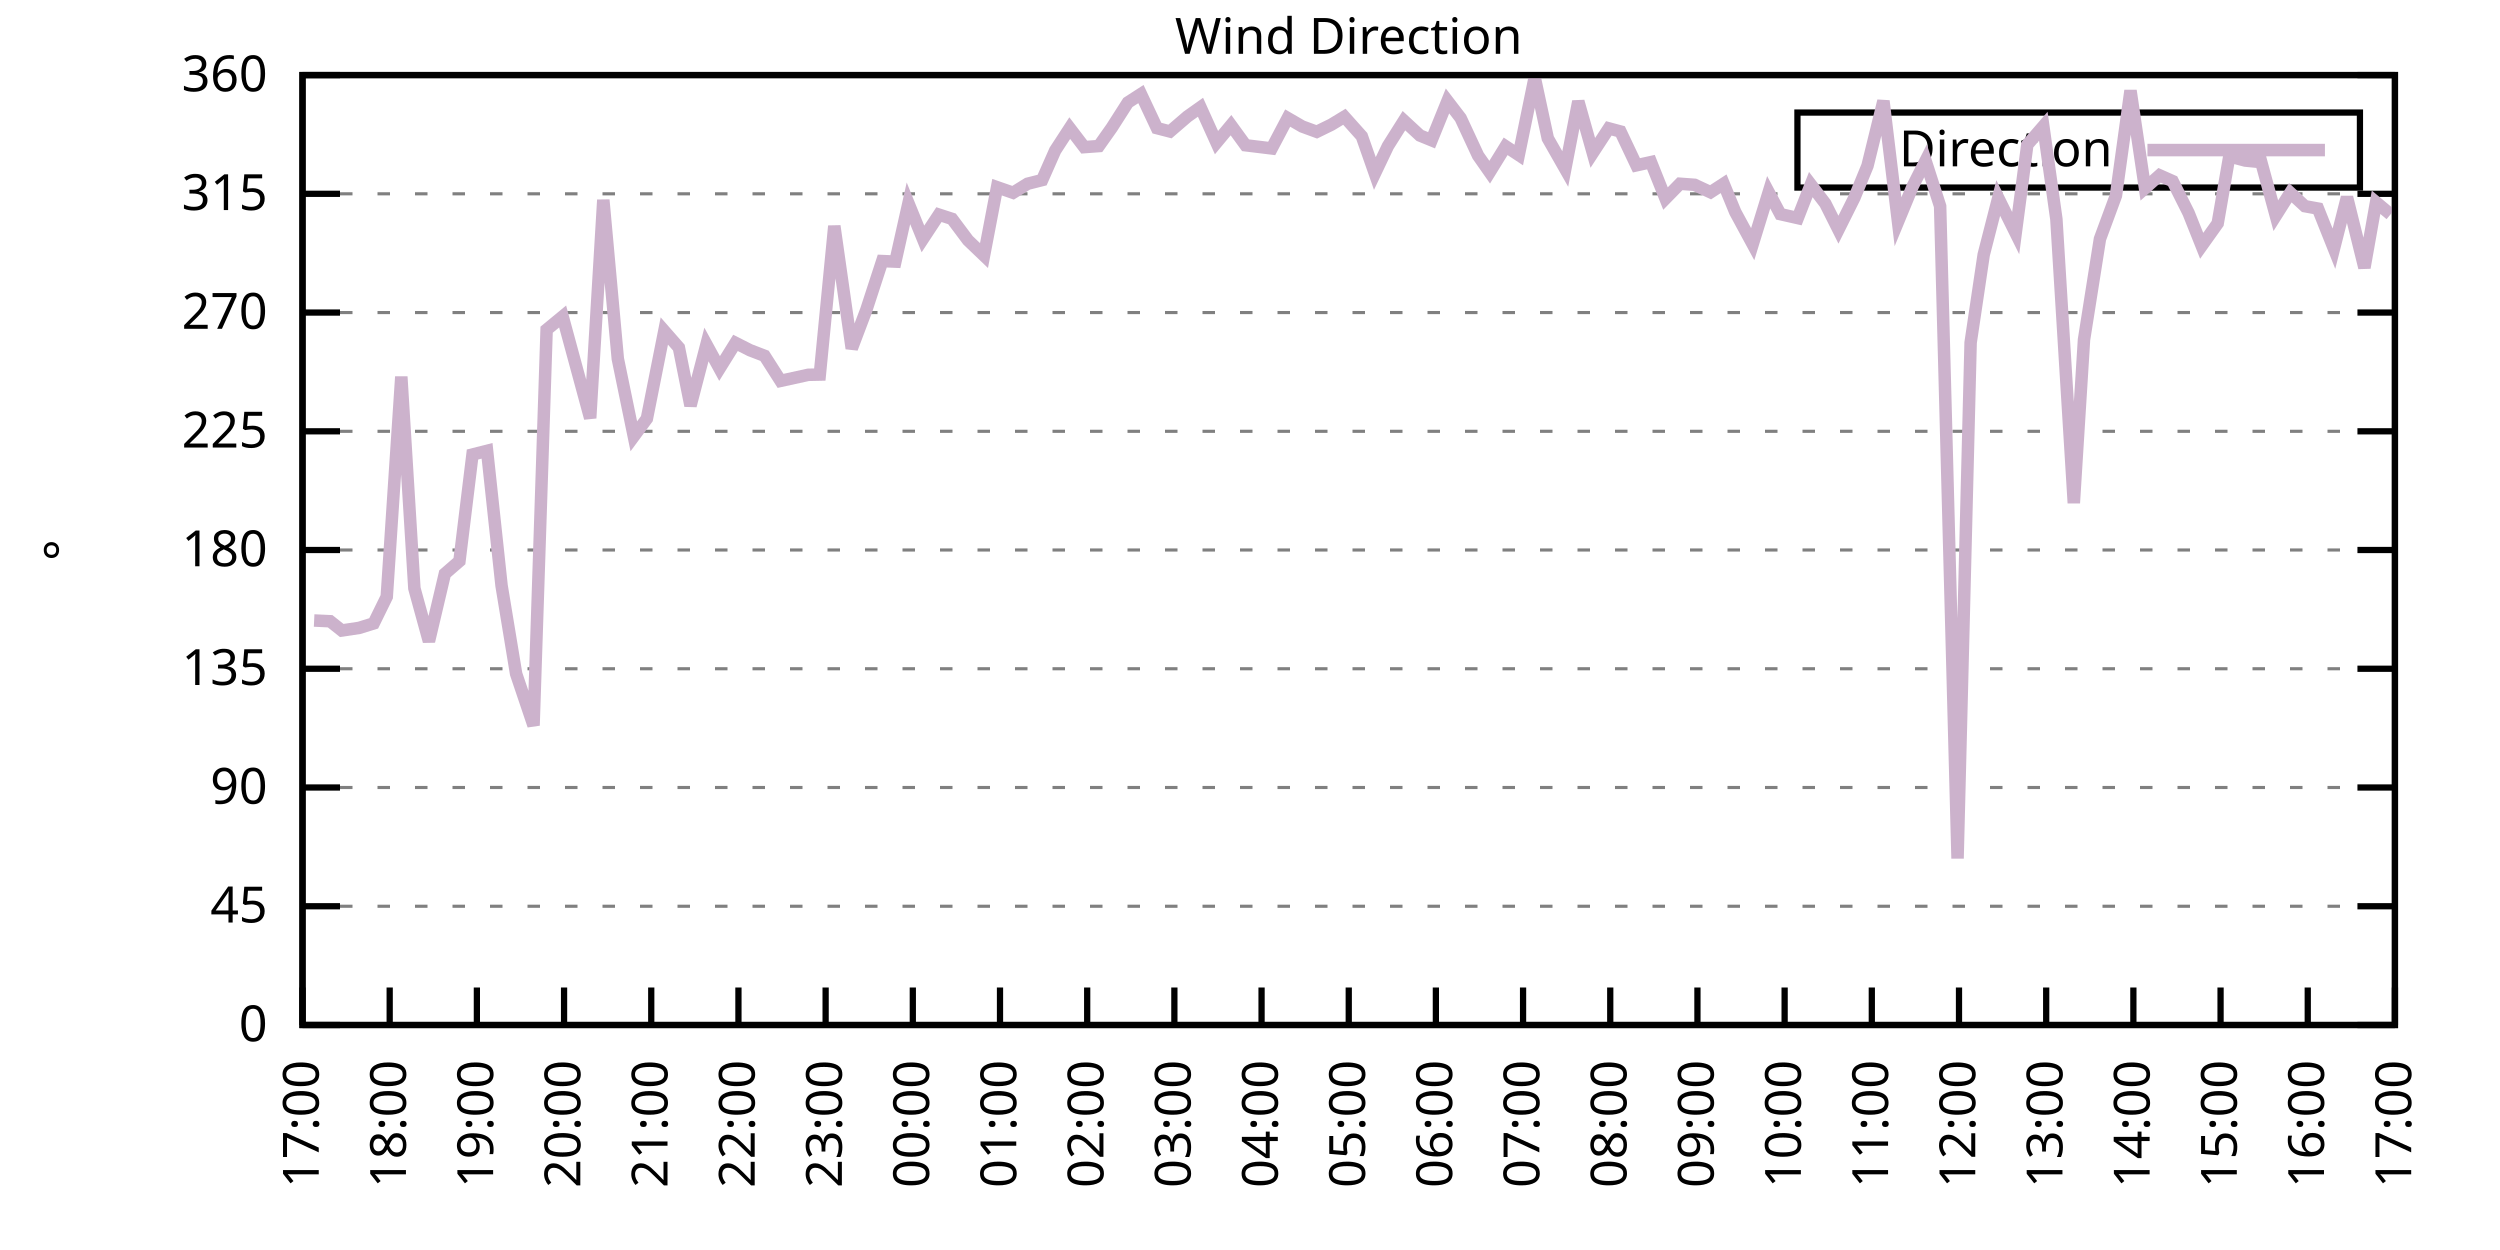
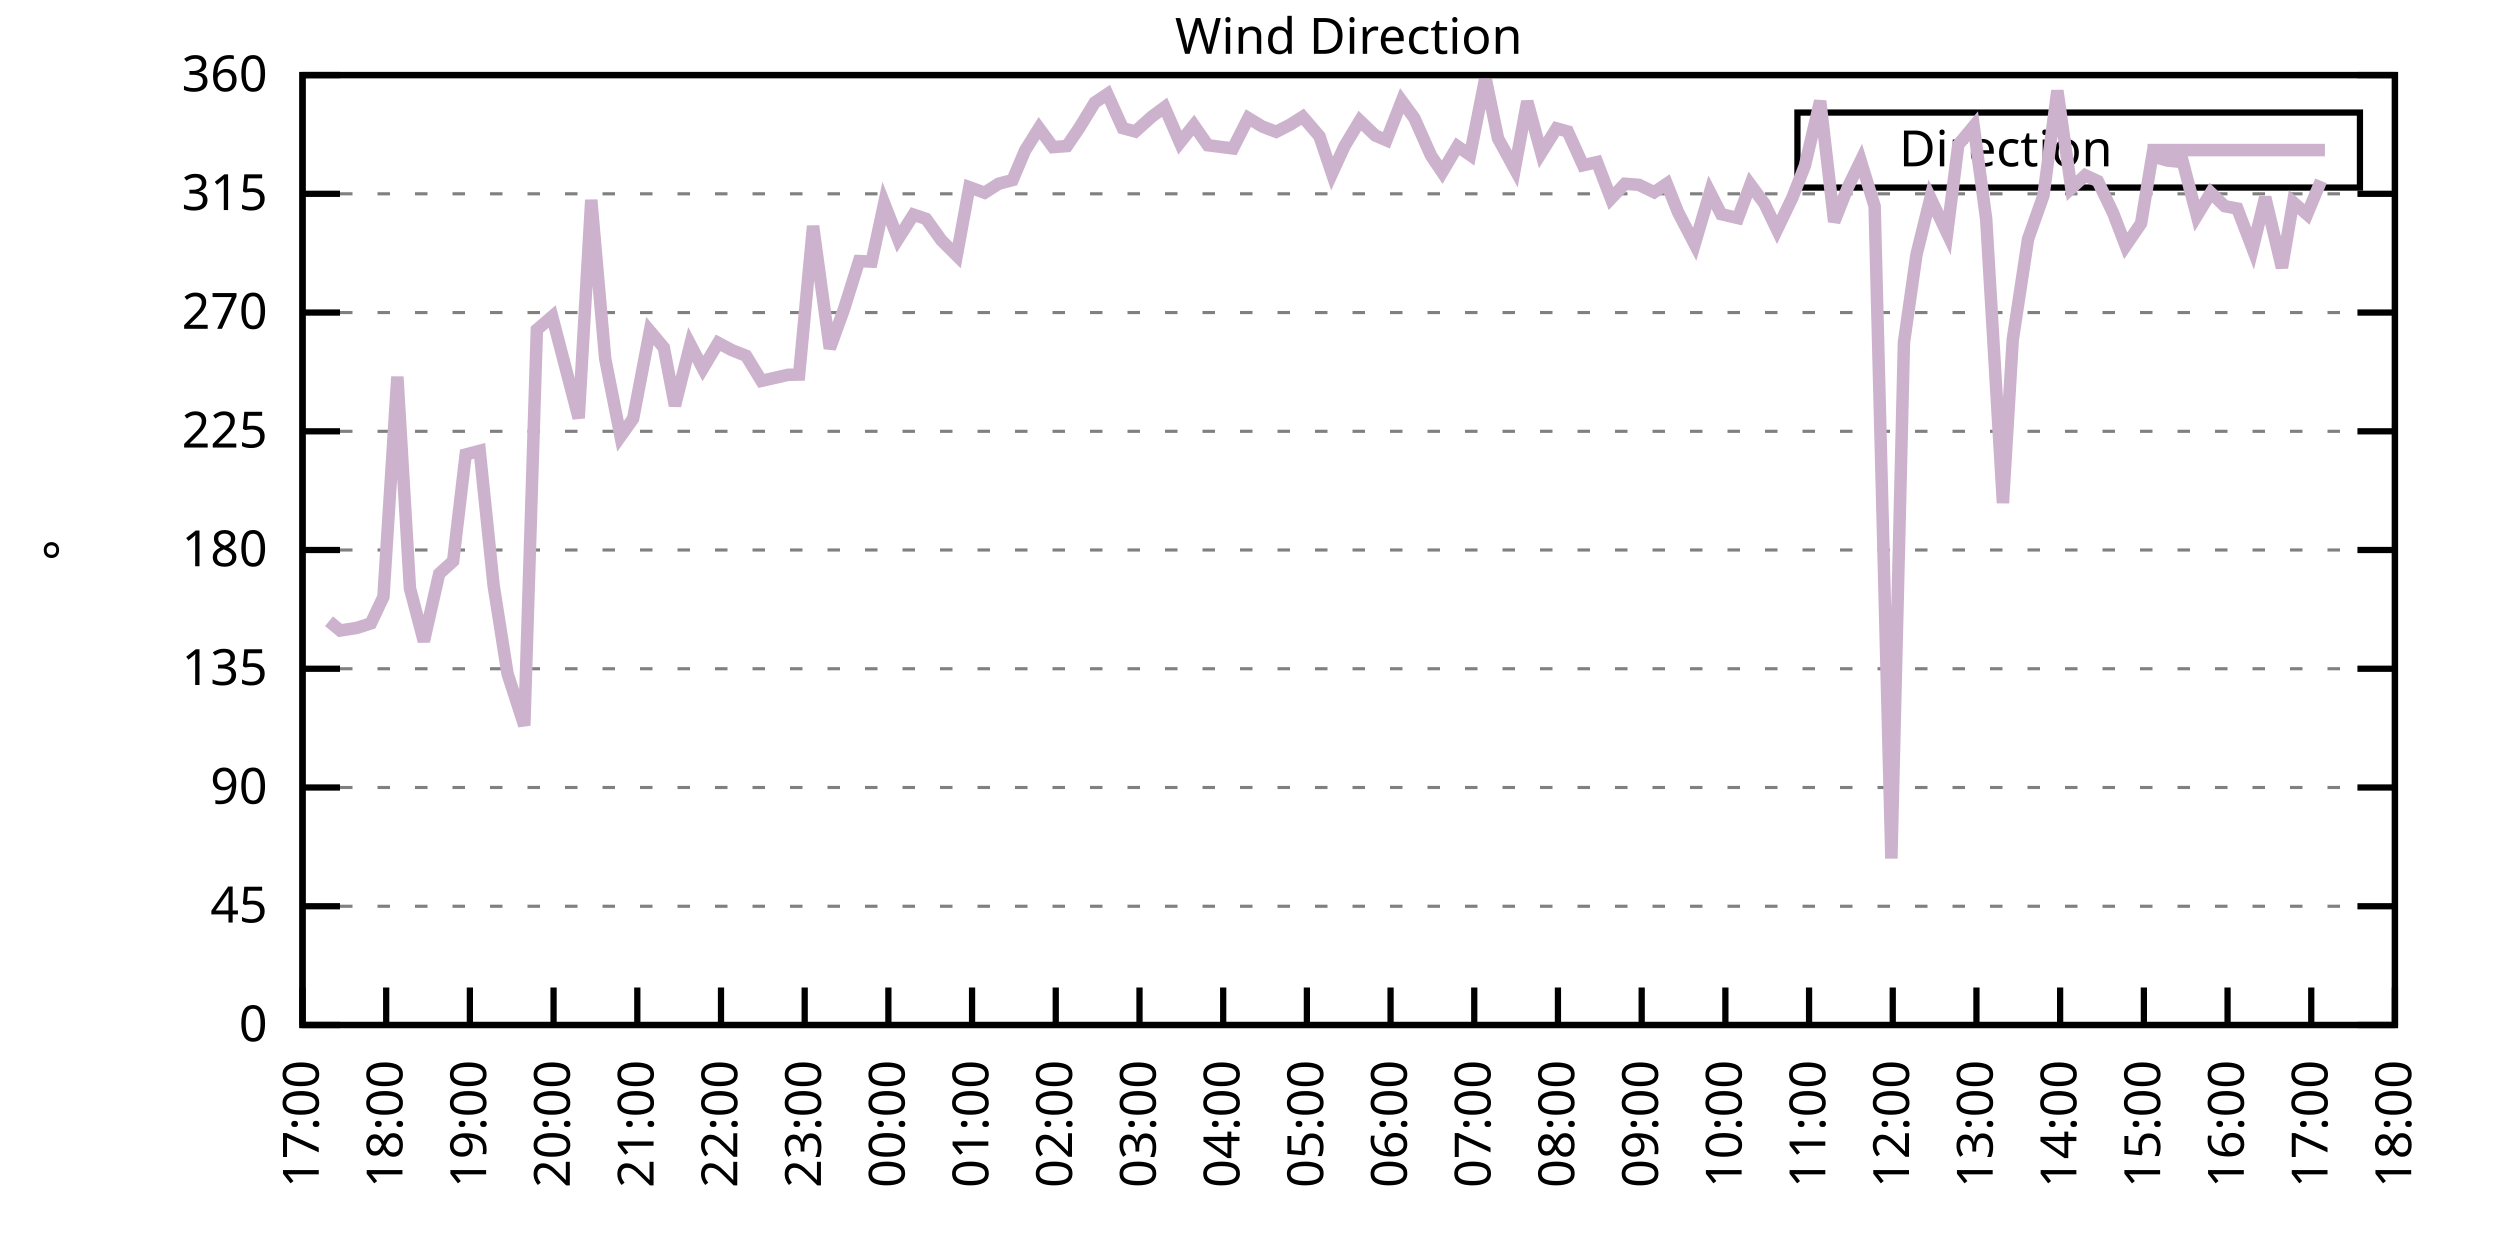
<svg xmlns="http://www.w3.org/2000/svg" xmlns:xlink="http://www.w3.org/1999/xlink" width="400" height="200" viewBox="0 0 400 200">
  <g id="gnuplot_canvas">
    <rect x="0" y="0" width="400" height="200" fill="none" />
    <defs>
      <circle id="gpDot" r="0.5" stroke-width="0.5" stroke="currentColor" />
      <path id="gpPt0" stroke-width="0.333" stroke="currentColor" d="M-1,0 h2 M0,-1 v2" />
      <path id="gpPt1" stroke-width="0.333" stroke="currentColor" d="M-1,-1 L1,1 M1,-1 L-1,1" />
      <path id="gpPt2" stroke-width="0.333" stroke="currentColor" d="M-1,0 L1,0 M0,-1 L0,1 M-1,-1 L1,1 M-1,1 L1,-1" />
      <rect id="gpPt3" stroke-width="0.333" stroke="currentColor" x="-1" y="-1" width="2" height="2" />
      <rect id="gpPt4" stroke-width="0.333" stroke="currentColor" fill="currentColor" x="-1" y="-1" width="2" height="2" />
      <circle id="gpPt5" stroke-width="0.333" stroke="currentColor" cx="0" cy="0" r="1" />
      <use xlink:href="#gpPt5" id="gpPt6" fill="currentColor" stroke="none" />
      <path id="gpPt7" stroke-width="0.333" stroke="currentColor" d="M0,-1.33 L-1.33,0.67 L1.33,0.67 z" />
      <use xlink:href="#gpPt7" id="gpPt8" fill="currentColor" stroke="none" />
      <use xlink:href="#gpPt7" id="gpPt9" stroke="currentColor" transform="rotate(180)" />
      <use xlink:href="#gpPt9" id="gpPt10" fill="currentColor" stroke="none" />
      <use xlink:href="#gpPt3" id="gpPt11" stroke="currentColor" transform="rotate(45)" />
      <use xlink:href="#gpPt11" id="gpPt12" fill="currentColor" stroke="none" />
      <path id="gpPt13" stroke-width="0.333" stroke="currentColor" d="M0,1.330 L1.265,0.411 L0.782,-1.067 L-0.782,-1.076 L-1.265,0.411 z" />
      <use xlink:href="#gpPt13" id="gpPt14" fill="currentColor" stroke="none" />
      <filter id="textbox" filterUnits="objectBoundingBox" x="0" y="0" height="1" width="1">
        <feFlood flood-color="white" flood-opacity="1" result="bgnd" />
        <feComposite in="SourceGraphic" in2="bgnd" operator="atop" />
      </filter>
      <filter id="greybox" filterUnits="objectBoundingBox" x="0" y="0" height="1" width="1">
        <feFlood flood-color="lightgrey" flood-opacity="1" result="grey" />
        <feComposite in="SourceGraphic" in2="grey" operator="atop" />
      </filter>
    </defs>
    <g fill="none" color="white" stroke="currentColor" stroke-width="1.00" stroke-linecap="butt" stroke-linejoin="miter">
</g>
    <g fill="none" color="black" stroke="currentColor" stroke-width="1.00" stroke-linecap="butt" stroke-linejoin="miter">
      <g stroke="none" shape-rendering="crispEdges">
        <polygon fill="rgb(255, 255, 255)" points="48.40,164.00 383.18,164.00 383.18,12.02 48.40,12.02 " />
      </g>
    </g>
    <g fill="none" color="black" stroke="currentColor" stroke-width="1.00" stroke-linecap="butt" stroke-linejoin="miter">
</g>
    <g fill="none" color="black" stroke="black" stroke-width="0.50" stroke-linecap="butt" stroke-linejoin="miter">
</g>
    <g fill="none" color="gray" stroke="currentColor" stroke-width="0.50" stroke-linecap="butt" stroke-linejoin="miter">
      <path stroke="gray" stroke-dasharray="2,4" class="gridline" d="M48.40,164.00 L383.19,164.00  " />
    </g>
    <g fill="none" color="gray" stroke="gray" stroke-width="1.00" stroke-linecap="butt" stroke-linejoin="miter">
</g>
    <g fill="none" color="black" stroke="currentColor" stroke-width="1.00" stroke-linecap="butt" stroke-linejoin="miter">
      <path stroke="black" d="M48.40,164.00 L54.40,164.00 M383.19,164.00 L377.19,164.00  " />
      <g transform="translate(42.80,166.60)" stroke="none" fill="black" font-family="Sans" font-size="8.00" text-anchor="end">
        <text>
          <tspan font-family="Sans"> 0</tspan>
        </text>
      </g>
    </g>
    <g fill="none" color="black" stroke="currentColor" stroke-width="1.00" stroke-linecap="butt" stroke-linejoin="miter">
</g>
    <g fill="none" color="black" stroke="black" stroke-width="0.50" stroke-linecap="butt" stroke-linejoin="miter">
</g>
    <g fill="none" color="gray" stroke="currentColor" stroke-width="0.50" stroke-linecap="butt" stroke-linejoin="miter">
      <path stroke="gray" stroke-dasharray="2,4" class="gridline" d="M48.40,145.00 L383.19,145.00  " />
    </g>
    <g fill="none" color="gray" stroke="gray" stroke-width="1.00" stroke-linecap="butt" stroke-linejoin="miter">
</g>
    <g fill="none" color="black" stroke="currentColor" stroke-width="1.00" stroke-linecap="butt" stroke-linejoin="miter">
      <path stroke="black" d="M48.40,145.00 L54.40,145.00 M383.19,145.00 L377.19,145.00  " />
      <g transform="translate(42.80,147.60)" stroke="none" fill="black" font-family="Sans" font-size="8.00" text-anchor="end">
        <text>
          <tspan font-family="Sans"> 45</tspan>
        </text>
      </g>
    </g>
    <g fill="none" color="black" stroke="currentColor" stroke-width="1.00" stroke-linecap="butt" stroke-linejoin="miter">
</g>
    <g fill="none" color="black" stroke="black" stroke-width="0.50" stroke-linecap="butt" stroke-linejoin="miter">
</g>
    <g fill="none" color="gray" stroke="currentColor" stroke-width="0.50" stroke-linecap="butt" stroke-linejoin="miter">
      <path stroke="gray" stroke-dasharray="2,4" class="gridline" d="M48.40,126.00 L383.19,126.00  " />
    </g>
    <g fill="none" color="gray" stroke="gray" stroke-width="1.00" stroke-linecap="butt" stroke-linejoin="miter">
</g>
    <g fill="none" color="black" stroke="currentColor" stroke-width="1.00" stroke-linecap="butt" stroke-linejoin="miter">
      <path stroke="black" d="M48.40,126.00 L54.40,126.00 M383.19,126.00 L377.19,126.00  " />
      <g transform="translate(42.80,128.60)" stroke="none" fill="black" font-family="Sans" font-size="8.00" text-anchor="end">
        <text>
          <tspan font-family="Sans"> 90</tspan>
        </text>
      </g>
    </g>
    <g fill="none" color="black" stroke="currentColor" stroke-width="1.00" stroke-linecap="butt" stroke-linejoin="miter">
</g>
    <g fill="none" color="black" stroke="black" stroke-width="0.50" stroke-linecap="butt" stroke-linejoin="miter">
</g>
    <g fill="none" color="gray" stroke="currentColor" stroke-width="0.50" stroke-linecap="butt" stroke-linejoin="miter">
      <path stroke="gray" stroke-dasharray="2,4" class="gridline" d="M48.40,107.00 L383.19,107.00  " />
    </g>
    <g fill="none" color="gray" stroke="gray" stroke-width="1.00" stroke-linecap="butt" stroke-linejoin="miter">
</g>
    <g fill="none" color="black" stroke="currentColor" stroke-width="1.00" stroke-linecap="butt" stroke-linejoin="miter">
      <path stroke="black" d="M48.40,107.00 L54.40,107.00 M383.19,107.00 L377.19,107.00  " />
      <g transform="translate(42.80,109.60)" stroke="none" fill="black" font-family="Sans" font-size="8.00" text-anchor="end">
        <text>
          <tspan font-family="Sans"> 135</tspan>
        </text>
      </g>
    </g>
    <g fill="none" color="black" stroke="currentColor" stroke-width="1.00" stroke-linecap="butt" stroke-linejoin="miter">
</g>
    <g fill="none" color="black" stroke="black" stroke-width="0.50" stroke-linecap="butt" stroke-linejoin="miter">
</g>
    <g fill="none" color="gray" stroke="currentColor" stroke-width="0.50" stroke-linecap="butt" stroke-linejoin="miter">
      <path stroke="gray" stroke-dasharray="2,4" class="gridline" d="M48.40,88.00 L383.19,88.00  " />
    </g>
    <g fill="none" color="gray" stroke="gray" stroke-width="1.00" stroke-linecap="butt" stroke-linejoin="miter">
</g>
    <g fill="none" color="black" stroke="currentColor" stroke-width="1.00" stroke-linecap="butt" stroke-linejoin="miter">
      <path stroke="black" d="M48.40,88.00 L54.40,88.00 M383.19,88.00 L377.19,88.00  " />
      <g transform="translate(42.80,90.60)" stroke="none" fill="black" font-family="Sans" font-size="8.00" text-anchor="end">
        <text>
          <tspan font-family="Sans"> 180</tspan>
        </text>
      </g>
    </g>
    <g fill="none" color="black" stroke="currentColor" stroke-width="1.00" stroke-linecap="butt" stroke-linejoin="miter">
</g>
    <g fill="none" color="black" stroke="black" stroke-width="0.50" stroke-linecap="butt" stroke-linejoin="miter">
</g>
    <g fill="none" color="gray" stroke="currentColor" stroke-width="0.50" stroke-linecap="butt" stroke-linejoin="miter">
      <path stroke="gray" stroke-dasharray="2,4" class="gridline" d="M48.40,69.01 L383.19,69.01  " />
    </g>
    <g fill="none" color="gray" stroke="gray" stroke-width="1.00" stroke-linecap="butt" stroke-linejoin="miter">
</g>
    <g fill="none" color="black" stroke="currentColor" stroke-width="1.00" stroke-linecap="butt" stroke-linejoin="miter">
      <path stroke="black" d="M48.40,69.01 L54.40,69.01 M383.19,69.01 L377.19,69.01  " />
      <g transform="translate(42.80,71.61)" stroke="none" fill="black" font-family="Sans" font-size="8.00" text-anchor="end">
        <text>
          <tspan font-family="Sans"> 225</tspan>
        </text>
      </g>
    </g>
    <g fill="none" color="black" stroke="currentColor" stroke-width="1.00" stroke-linecap="butt" stroke-linejoin="miter">
</g>
    <g fill="none" color="black" stroke="black" stroke-width="0.50" stroke-linecap="butt" stroke-linejoin="miter">
</g>
    <g fill="none" color="gray" stroke="currentColor" stroke-width="0.50" stroke-linecap="butt" stroke-linejoin="miter">
      <path stroke="gray" stroke-dasharray="2,4" class="gridline" d="M48.40,50.01 L383.19,50.01  " />
    </g>
    <g fill="none" color="gray" stroke="gray" stroke-width="1.00" stroke-linecap="butt" stroke-linejoin="miter">
</g>
    <g fill="none" color="black" stroke="currentColor" stroke-width="1.00" stroke-linecap="butt" stroke-linejoin="miter">
      <path stroke="black" d="M48.40,50.01 L54.40,50.01 M383.19,50.01 L377.19,50.01  " />
      <g transform="translate(42.80,52.61)" stroke="none" fill="black" font-family="Sans" font-size="8.00" text-anchor="end">
        <text>
          <tspan font-family="Sans"> 270</tspan>
        </text>
      </g>
    </g>
    <g fill="none" color="black" stroke="currentColor" stroke-width="1.00" stroke-linecap="butt" stroke-linejoin="miter">
</g>
    <g fill="none" color="black" stroke="black" stroke-width="0.50" stroke-linecap="butt" stroke-linejoin="miter">
</g>
    <g fill="none" color="gray" stroke="currentColor" stroke-width="0.50" stroke-linecap="butt" stroke-linejoin="miter">
      <path stroke="gray" stroke-dasharray="2,4" class="gridline" d="M48.40,31.01 L383.19,31.01  " />
    </g>
    <g fill="none" color="gray" stroke="gray" stroke-width="1.00" stroke-linecap="butt" stroke-linejoin="miter">
</g>
    <g fill="none" color="black" stroke="currentColor" stroke-width="1.00" stroke-linecap="butt" stroke-linejoin="miter">
      <path stroke="black" d="M48.40,31.01 L54.40,31.01 M383.19,31.01 L377.19,31.01  " />
      <g transform="translate(42.80,33.61)" stroke="none" fill="black" font-family="Sans" font-size="8.00" text-anchor="end">
        <text>
          <tspan font-family="Sans"> 315</tspan>
        </text>
      </g>
    </g>
    <g fill="none" color="black" stroke="currentColor" stroke-width="1.00" stroke-linecap="butt" stroke-linejoin="miter">
</g>
    <g fill="none" color="black" stroke="black" stroke-width="0.50" stroke-linecap="butt" stroke-linejoin="miter">
</g>
    <g fill="none" color="gray" stroke="currentColor" stroke-width="0.50" stroke-linecap="butt" stroke-linejoin="miter">
      <path stroke="gray" stroke-dasharray="2,4" class="gridline" d="M48.40,12.01 L383.19,12.01  " />
    </g>
    <g fill="none" color="gray" stroke="gray" stroke-width="1.00" stroke-linecap="butt" stroke-linejoin="miter">
</g>
    <g fill="none" color="black" stroke="currentColor" stroke-width="1.00" stroke-linecap="butt" stroke-linejoin="miter">
      <path stroke="black" d="M48.40,12.01 L54.40,12.01 M383.19,12.01 L377.19,12.01  " />
      <g transform="translate(42.80,14.61)" stroke="none" fill="black" font-family="Sans" font-size="8.00" text-anchor="end">
        <text>
          <tspan font-family="Sans"> 360</tspan>
        </text>
      </g>
    </g>
    <g fill="none" color="black" stroke="currentColor" stroke-width="1.00" stroke-linecap="butt" stroke-linejoin="miter">
      <path stroke="black" d="M48.40,164.00 L48.40,158.00  " />
      <g transform="translate(51.00,169.60) rotate(270.00)" stroke="none" fill="black" font-family="Sans" font-size="8.00" text-anchor="end">
        <text>
          <tspan font-family="Sans">17:00</tspan>
        </text>
      </g>
    </g>
    <g fill="none" color="black" stroke="currentColor" stroke-width="1.00" stroke-linecap="butt" stroke-linejoin="miter">
-       <path stroke="black" d="M62.35,164.00 L62.35,158.00  " />
-       <g transform="translate(64.95,169.60) rotate(270.00)" stroke="none" fill="black" font-family="Sans" font-size="8.00" text-anchor="end">
+       <path stroke="black" d="M61.79,164.00 L61.79,158.00  " />
+       <g transform="translate(64.39,169.60) rotate(270.00)" stroke="none" fill="black" font-family="Sans" font-size="8.00" text-anchor="end">
        <text>
          <tspan font-family="Sans">18:00</tspan>
        </text>
      </g>
    </g>
    <g fill="none" color="black" stroke="currentColor" stroke-width="1.00" stroke-linecap="butt" stroke-linejoin="miter">
-       <path stroke="black" d="M76.30,164.00 L76.30,158.00  " />
-       <g transform="translate(78.90,169.60) rotate(270.00)" stroke="none" fill="black" font-family="Sans" font-size="8.00" text-anchor="end">
+       <path stroke="black" d="M75.18,164.00 L75.18,158.00  " />
+       <g transform="translate(77.78,169.60) rotate(270.00)" stroke="none" fill="black" font-family="Sans" font-size="8.00" text-anchor="end">
        <text>
          <tspan font-family="Sans">19:00</tspan>
        </text>
      </g>
    </g>
    <g fill="none" color="black" stroke="currentColor" stroke-width="1.00" stroke-linecap="butt" stroke-linejoin="miter">
-       <path stroke="black" d="M90.25,164.00 L90.25,158.00  " />
-       <g transform="translate(92.85,169.60) rotate(270.00)" stroke="none" fill="black" font-family="Sans" font-size="8.00" text-anchor="end">
+       <path stroke="black" d="M88.57,164.00 L88.57,158.00  " />
+       <g transform="translate(91.17,169.60) rotate(270.00)" stroke="none" fill="black" font-family="Sans" font-size="8.00" text-anchor="end">
        <text>
          <tspan font-family="Sans">20:00</tspan>
        </text>
      </g>
    </g>
    <g fill="none" color="black" stroke="currentColor" stroke-width="1.00" stroke-linecap="butt" stroke-linejoin="miter">
-       <path stroke="black" d="M104.20,164.00 L104.20,158.00  " />
-       <g transform="translate(106.80,169.60) rotate(270.00)" stroke="none" fill="black" font-family="Sans" font-size="8.00" text-anchor="end">
+       <path stroke="black" d="M101.97,164.00 L101.97,158.00  " />
+       <g transform="translate(104.57,169.60) rotate(270.00)" stroke="none" fill="black" font-family="Sans" font-size="8.00" text-anchor="end">
        <text>
          <tspan font-family="Sans">21:00</tspan>
        </text>
      </g>
    </g>
    <g fill="none" color="black" stroke="currentColor" stroke-width="1.00" stroke-linecap="butt" stroke-linejoin="miter">
-       <path stroke="black" d="M118.15,164.00 L118.15,158.00  " />
-       <g transform="translate(120.75,169.60) rotate(270.00)" stroke="none" fill="black" font-family="Sans" font-size="8.00" text-anchor="end">
+       <path stroke="black" d="M115.36,164.00 L115.36,158.00  " />
+       <g transform="translate(117.96,169.60) rotate(270.00)" stroke="none" fill="black" font-family="Sans" font-size="8.00" text-anchor="end">
        <text>
          <tspan font-family="Sans">22:00</tspan>
        </text>
      </g>
    </g>
    <g fill="none" color="black" stroke="currentColor" stroke-width="1.00" stroke-linecap="butt" stroke-linejoin="miter">
-       <path stroke="black" d="M132.10,164.00 L132.10,158.00  " />
-       <g transform="translate(134.70,169.60) rotate(270.00)" stroke="none" fill="black" font-family="Sans" font-size="8.00" text-anchor="end">
+       <path stroke="black" d="M128.75,164.00 L128.75,158.00  " />
+       <g transform="translate(131.35,169.60) rotate(270.00)" stroke="none" fill="black" font-family="Sans" font-size="8.00" text-anchor="end">
        <text>
          <tspan font-family="Sans">23:00</tspan>
        </text>
      </g>
    </g>
    <g fill="none" color="black" stroke="currentColor" stroke-width="1.00" stroke-linecap="butt" stroke-linejoin="miter">
-       <path stroke="black" d="M146.05,164.00 L146.05,158.00  " />
-       <g transform="translate(148.65,169.60) rotate(270.00)" stroke="none" fill="black" font-family="Sans" font-size="8.00" text-anchor="end">
+       <path stroke="black" d="M142.14,164.00 L142.14,158.00  " />
+       <g transform="translate(144.74,169.60) rotate(270.00)" stroke="none" fill="black" font-family="Sans" font-size="8.00" text-anchor="end">
        <text>
          <tspan font-family="Sans">00:00</tspan>
        </text>
      </g>
    </g>
    <g fill="none" color="black" stroke="currentColor" stroke-width="1.00" stroke-linecap="butt" stroke-linejoin="miter">
-       <path stroke="black" d="M160.00,164.00 L160.00,158.00  " />
-       <g transform="translate(162.60,169.60) rotate(270.00)" stroke="none" fill="black" font-family="Sans" font-size="8.00" text-anchor="end">
+       <path stroke="black" d="M155.53,164.00 L155.53,158.00  " />
+       <g transform="translate(158.13,169.60) rotate(270.00)" stroke="none" fill="black" font-family="Sans" font-size="8.00" text-anchor="end">
        <text>
          <tspan font-family="Sans">01:00</tspan>
        </text>
      </g>
    </g>
    <g fill="none" color="black" stroke="currentColor" stroke-width="1.00" stroke-linecap="butt" stroke-linejoin="miter">
-       <path stroke="black" d="M173.95,164.00 L173.95,158.00  " />
-       <g transform="translate(176.55,169.60) rotate(270.00)" stroke="none" fill="black" font-family="Sans" font-size="8.00" text-anchor="end">
+       <path stroke="black" d="M168.92,164.00 L168.92,158.00  " />
+       <g transform="translate(171.52,169.60) rotate(270.00)" stroke="none" fill="black" font-family="Sans" font-size="8.00" text-anchor="end">
        <text>
          <tspan font-family="Sans">02:00</tspan>
        </text>
      </g>
    </g>
    <g fill="none" color="black" stroke="currentColor" stroke-width="1.00" stroke-linecap="butt" stroke-linejoin="miter">
-       <path stroke="black" d="M187.90,164.00 L187.90,158.00  " />
-       <g transform="translate(190.50,169.60) rotate(270.00)" stroke="none" fill="black" font-family="Sans" font-size="8.00" text-anchor="end">
+       <path stroke="black" d="M182.32,164.00 L182.32,158.00  " />
+       <g transform="translate(184.92,169.60) rotate(270.00)" stroke="none" fill="black" font-family="Sans" font-size="8.00" text-anchor="end">
        <text>
          <tspan font-family="Sans">03:00</tspan>
        </text>
      </g>
    </g>
    <g fill="none" color="black" stroke="currentColor" stroke-width="1.00" stroke-linecap="butt" stroke-linejoin="miter">
-       <path stroke="black" d="M201.85,164.00 L201.85,158.00  " />
-       <g transform="translate(204.45,169.60) rotate(270.00)" stroke="none" fill="black" font-family="Sans" font-size="8.00" text-anchor="end">
+       <path stroke="black" d="M195.71,164.00 L195.71,158.00  " />
+       <g transform="translate(198.31,169.60) rotate(270.00)" stroke="none" fill="black" font-family="Sans" font-size="8.00" text-anchor="end">
        <text>
          <tspan font-family="Sans">04:00</tspan>
        </text>
      </g>
    </g>
    <g fill="none" color="black" stroke="currentColor" stroke-width="1.00" stroke-linecap="butt" stroke-linejoin="miter">
-       <path stroke="black" d="M215.80,164.00 L215.80,158.00  " />
-       <g transform="translate(218.40,169.60) rotate(270.00)" stroke="none" fill="black" font-family="Sans" font-size="8.00" text-anchor="end">
+       <path stroke="black" d="M209.10,164.00 L209.10,158.00  " />
+       <g transform="translate(211.70,169.60) rotate(270.00)" stroke="none" fill="black" font-family="Sans" font-size="8.00" text-anchor="end">
        <text>
          <tspan font-family="Sans">05:00</tspan>
        </text>
      </g>
    </g>
    <g fill="none" color="black" stroke="currentColor" stroke-width="1.00" stroke-linecap="butt" stroke-linejoin="miter">
-       <path stroke="black" d="M229.74,164.00 L229.74,158.00  " />
-       <g transform="translate(232.34,169.60) rotate(270.00)" stroke="none" fill="black" font-family="Sans" font-size="8.00" text-anchor="end">
+       <path stroke="black" d="M222.49,164.00 L222.49,158.00  " />
+       <g transform="translate(225.09,169.60) rotate(270.00)" stroke="none" fill="black" font-family="Sans" font-size="8.00" text-anchor="end">
        <text>
          <tspan font-family="Sans">06:00</tspan>
        </text>
      </g>
    </g>
    <g fill="none" color="black" stroke="currentColor" stroke-width="1.00" stroke-linecap="butt" stroke-linejoin="miter">
-       <path stroke="black" d="M243.69,164.00 L243.69,158.00  " />
-       <g transform="translate(246.29,169.60) rotate(270.00)" stroke="none" fill="black" font-family="Sans" font-size="8.00" text-anchor="end">
+       <path stroke="black" d="M235.88,164.00 L235.88,158.00  " />
+       <g transform="translate(238.48,169.60) rotate(270.00)" stroke="none" fill="black" font-family="Sans" font-size="8.00" text-anchor="end">
        <text>
          <tspan font-family="Sans">07:00</tspan>
        </text>
      </g>
    </g>
    <g fill="none" color="black" stroke="currentColor" stroke-width="1.00" stroke-linecap="butt" stroke-linejoin="miter">
-       <path stroke="black" d="M257.64,164.00 L257.64,158.00  " />
-       <g transform="translate(260.24,169.60) rotate(270.00)" stroke="none" fill="black" font-family="Sans" font-size="8.00" text-anchor="end">
+       <path stroke="black" d="M249.27,164.00 L249.27,158.00  " />
+       <g transform="translate(251.87,169.60) rotate(270.00)" stroke="none" fill="black" font-family="Sans" font-size="8.00" text-anchor="end">
        <text>
          <tspan font-family="Sans">08:00</tspan>
        </text>
      </g>
    </g>
    <g fill="none" color="black" stroke="currentColor" stroke-width="1.00" stroke-linecap="butt" stroke-linejoin="miter">
-       <path stroke="black" d="M271.59,164.00 L271.59,158.00  " />
-       <g transform="translate(274.19,169.60) rotate(270.00)" stroke="none" fill="black" font-family="Sans" font-size="8.00" text-anchor="end">
+       <path stroke="black" d="M262.67,164.00 L262.67,158.00  " />
+       <g transform="translate(265.27,169.60) rotate(270.00)" stroke="none" fill="black" font-family="Sans" font-size="8.00" text-anchor="end">
        <text>
          <tspan font-family="Sans">09:00</tspan>
        </text>
      </g>
    </g>
    <g fill="none" color="black" stroke="currentColor" stroke-width="1.00" stroke-linecap="butt" stroke-linejoin="miter">
-       <path stroke="black" d="M285.54,164.00 L285.54,158.00  " />
-       <g transform="translate(288.14,169.60) rotate(270.00)" stroke="none" fill="black" font-family="Sans" font-size="8.00" text-anchor="end">
+       <path stroke="black" d="M276.06,164.00 L276.06,158.00  " />
+       <g transform="translate(278.66,169.60) rotate(270.00)" stroke="none" fill="black" font-family="Sans" font-size="8.00" text-anchor="end">
        <text>
          <tspan font-family="Sans">10:00</tspan>
        </text>
      </g>
    </g>
    <g fill="none" color="black" stroke="currentColor" stroke-width="1.00" stroke-linecap="butt" stroke-linejoin="miter">
-       <path stroke="black" d="M299.49,164.00 L299.49,158.00  " />
-       <g transform="translate(302.09,169.60) rotate(270.00)" stroke="none" fill="black" font-family="Sans" font-size="8.00" text-anchor="end">
+       <path stroke="black" d="M289.45,164.00 L289.45,158.00  " />
+       <g transform="translate(292.05,169.60) rotate(270.00)" stroke="none" fill="black" font-family="Sans" font-size="8.00" text-anchor="end">
        <text>
          <tspan font-family="Sans">11:00</tspan>
        </text>
      </g>
    </g>
    <g fill="none" color="black" stroke="currentColor" stroke-width="1.00" stroke-linecap="butt" stroke-linejoin="miter">
-       <path stroke="black" d="M313.44,164.00 L313.44,158.00  " />
-       <g transform="translate(316.04,169.60) rotate(270.00)" stroke="none" fill="black" font-family="Sans" font-size="8.00" text-anchor="end">
+       <path stroke="black" d="M302.84,164.00 L302.84,158.00  " />
+       <g transform="translate(305.44,169.60) rotate(270.00)" stroke="none" fill="black" font-family="Sans" font-size="8.00" text-anchor="end">
        <text>
          <tspan font-family="Sans">12:00</tspan>
        </text>
      </g>
    </g>
    <g fill="none" color="black" stroke="currentColor" stroke-width="1.00" stroke-linecap="butt" stroke-linejoin="miter">
-       <path stroke="black" d="M327.39,164.00 L327.39,158.00  " />
-       <g transform="translate(329.99,169.60) rotate(270.00)" stroke="none" fill="black" font-family="Sans" font-size="8.00" text-anchor="end">
+       <path stroke="black" d="M316.23,164.00 L316.23,158.00  " />
+       <g transform="translate(318.83,169.60) rotate(270.00)" stroke="none" fill="black" font-family="Sans" font-size="8.00" text-anchor="end">
        <text>
          <tspan font-family="Sans">13:00</tspan>
        </text>
      </g>
    </g>
    <g fill="none" color="black" stroke="currentColor" stroke-width="1.00" stroke-linecap="butt" stroke-linejoin="miter">
-       <path stroke="black" d="M341.34,164.00 L341.34,158.00  " />
-       <g transform="translate(343.94,169.60) rotate(270.00)" stroke="none" fill="black" font-family="Sans" font-size="8.00" text-anchor="end">
+       <path stroke="black" d="M329.62,164.00 L329.62,158.00  " />
+       <g transform="translate(332.22,169.60) rotate(270.00)" stroke="none" fill="black" font-family="Sans" font-size="8.00" text-anchor="end">
        <text>
          <tspan font-family="Sans">14:00</tspan>
        </text>
      </g>
    </g>
    <g fill="none" color="black" stroke="currentColor" stroke-width="1.00" stroke-linecap="butt" stroke-linejoin="miter">
-       <path stroke="black" d="M355.29,164.00 L355.29,158.00  " />
-       <g transform="translate(357.89,169.60) rotate(270.00)" stroke="none" fill="black" font-family="Sans" font-size="8.00" text-anchor="end">
+       <path stroke="black" d="M343.02,164.00 L343.02,158.00  " />
+       <g transform="translate(345.62,169.60) rotate(270.00)" stroke="none" fill="black" font-family="Sans" font-size="8.00" text-anchor="end">
        <text>
          <tspan font-family="Sans">15:00</tspan>
        </text>
      </g>
    </g>
    <g fill="none" color="black" stroke="currentColor" stroke-width="1.00" stroke-linecap="butt" stroke-linejoin="miter">
-       <path stroke="black" d="M369.24,164.00 L369.24,158.00  " />
-       <g transform="translate(371.84,169.60) rotate(270.00)" stroke="none" fill="black" font-family="Sans" font-size="8.00" text-anchor="end">
+       <path stroke="black" d="M356.41,164.00 L356.41,158.00  " />
+       <g transform="translate(359.01,169.60) rotate(270.00)" stroke="none" fill="black" font-family="Sans" font-size="8.00" text-anchor="end">
        <text>
          <tspan font-family="Sans">16:00</tspan>
+         </text>
+       </g>
+     </g>
+     <g fill="none" color="black" stroke="currentColor" stroke-width="1.00" stroke-linecap="butt" stroke-linejoin="miter">
+       <path stroke="black" d="M369.80,164.00 L369.80,158.00  " />
+       <g transform="translate(372.40,169.60) rotate(270.00)" stroke="none" fill="black" font-family="Sans" font-size="8.00" text-anchor="end">
+         <text>
+           <tspan font-family="Sans">17:00</tspan>
        </text>
      </g>
    </g>
    <g fill="none" color="black" stroke="currentColor" stroke-width="1.00" stroke-linecap="butt" stroke-linejoin="miter">
      <path stroke="black" d="M383.19,164.00 L383.19,158.00  " />
      <g transform="translate(385.79,169.60) rotate(270.00)" stroke="none" fill="black" font-family="Sans" font-size="8.00" text-anchor="end">
        <text>
-           <tspan font-family="Sans">17:00</tspan>
+           <tspan font-family="Sans">18:00</tspan>
        </text>
      </g>
    </g>
    <g fill="none" color="black" stroke="currentColor" stroke-width="1.00" stroke-linecap="butt" stroke-linejoin="miter">
</g>
    <g fill="none" color="black" stroke="currentColor" stroke-width="1.00" stroke-linecap="butt" stroke-linejoin="miter">
      <path stroke="black" d="M48.40,12.01 L48.40,164.00 L383.19,164.00 L383.19,12.01 L48.40,12.01 Z  " />
    </g>
    <g fill="none" color="black" stroke="currentColor" stroke-width="1.00" stroke-linecap="butt" stroke-linejoin="miter">
</g>
    <g fill="none" color="black" stroke="currentColor" stroke-width="1.00" stroke-linecap="butt" stroke-linejoin="miter">
      <path stroke="black" d="M287.59,30.01 L287.59,18.01 L377.59,18.01 L377.59,30.01 L287.59,30.01 Z  " />
    </g>
    <g id="Wind_direction_plot_1">
      <g fill="none" color="white" stroke="black" stroke-width="2.00" stroke-linecap="butt" stroke-linejoin="miter">
</g>
      <g fill="none" color="black" stroke="currentColor" stroke-width="2.00" stroke-linecap="butt" stroke-linejoin="miter">
        <g transform="translate(337.99,26.61)" stroke="none" fill="black" font-family="Sans" font-size="8.00" text-anchor="end">
          <text>
            <tspan font-family="Sans">Direction</tspan>
          </text>
        </g>
      </g>
      <g fill="none" color="black" stroke="currentColor" stroke-width="2.00" stroke-linecap="butt" stroke-linejoin="miter">
-         <path stroke="rgb(204, 178, 204)" d="M343.59,24.01 L371.99,24.01 M50.26,99.28 L52.82,99.40 L54.68,100.88 L57.47,100.46 L59.79,99.74 L61.88,95.48   L64.21,60.27 L66.30,94.13 L68.63,102.61 L71.18,91.80 L73.51,89.78 L75.60,72.72 L77.93,72.13 L80.25,93.70   L82.58,107.81 L85.37,116.08 L87.46,52.75 L90.02,50.64 L94.43,66.90 L96.53,31.98 L98.85,57.40 L101.41,69.81   L103.50,66.98 L106.29,52.96 L108.62,55.62 L110.48,64.91 L113.03,55.12 L115.13,58.96 L117.68,54.86 L120.01,56.04   L122.33,56.93 L124.89,60.94 L129.31,59.97 L131.17,59.93 L133.49,36.16 L136.28,55.75 L138.61,49.59 L141.16,41.77   L143.26,41.86 L145.35,32.53 L147.67,38.23 L150.23,34.34 L152.32,35.02 L154.88,38.44 L157.44,40.89 L159.53,29.95   L162.09,30.84 L164.41,29.40 L166.74,28.81 L168.83,24.08 L171.16,20.50 L173.48,23.54 L175.81,23.37 L177.90,20.41   L180.46,16.40 L182.55,15.05 L185.11,20.50 L187.20,21.04 L189.99,18.64 L192.08,17.16 L194.64,22.82 L196.96,20.03   L199.29,23.24 L203.47,23.75 L206.03,18.89 L208.36,20.24 L210.68,21.09 L213.01,19.95 L215.10,18.68 L217.89,21.80   L219.98,27.76 L222.07,23.37 L224.63,19.31 L227.19,21.68 L229.05,22.44 L231.60,16.15 L233.70,18.89 L236.49,24.89   L238.35,27.55 L240.90,23.41 L243.00,24.80 L245.55,12.39 L247.65,22.14 L250.44,27.04 L252.53,16.23 L254.85,24.46   L257.41,20.54 L259.27,21.04 L261.83,26.45 L264.15,25.94 L266.48,31.77 L268.80,29.40 L271.13,29.57 L273.69,30.76   L275.78,29.40 L277.64,33.92 L280.43,39.07 L282.99,30.76 L284.85,34.26 L287.64,34.89 L289.73,29.53 L292.05,32.57   L294.15,36.75 L296.70,31.64 L298.80,26.53 L301.35,16.15 L303.68,35.48 L306.00,29.87 L308.09,25.73 L310.42,32.99   L313.21,137.36 L315.30,54.82 L317.39,40.76 L319.72,31.68 L322.51,37.30 L324.37,23.16 L326.93,20.20 L329.02,35.06   L331.81,80.49 L333.44,54.36 L335.99,38.23 L338.55,31.30 L340.88,14.50 L343.20,30.12 L345.53,28.05 L347.62,28.98   L350.18,34.09 L352.27,39.33 L354.83,35.74 L356.69,25.01 L359.24,25.69 L361.80,25.94 L364.13,34.51 L366.45,30.84   L368.78,32.99 L370.87,33.37 L373.43,39.79 L375.52,31.56 L378.31,42.83 L380.17,32.36 L382.49,34.30  " />
+         <path stroke="rgb(204, 178, 204)" d="M343.59,24.01 L371.99,24.01 M52.64,99.40 L54.43,100.88 L57.10,100.46 L59.34,99.74 L61.35,95.48 L63.58,60.27   L65.59,94.13 L67.82,102.61 L70.27,91.80 L72.50,89.78 L74.51,72.72 L76.75,72.13 L78.98,93.70 L81.21,107.81   L83.89,116.08 L85.90,52.75 L88.35,50.64 L92.59,66.90 L94.60,31.98 L96.83,57.40 L99.29,69.81 L101.30,66.98   L103.98,52.96 L106.21,55.62 L107.99,64.91 L110.45,55.12 L112.46,58.96 L114.91,54.86 L117.14,56.04 L119.38,56.93   L121.83,60.94 L126.07,59.97 L127.86,59.93 L130.09,36.16 L132.77,55.75 L135.00,49.59 L137.45,41.77 L139.46,41.86   L141.47,32.53 L143.70,38.23 L146.16,34.34 L148.17,35.02 L150.62,38.44 L153.08,40.89 L155.09,29.95 L157.54,30.84   L159.77,29.40 L162.01,28.81 L164.01,24.08 L166.25,20.50 L168.48,23.54 L170.71,23.37 L172.72,20.41 L175.17,16.40   L177.18,15.05 L179.64,20.50 L181.65,21.04 L184.32,18.64 L186.33,17.16 L188.79,22.82 L191.02,20.03 L193.25,23.24   L197.27,23.75 L199.73,18.89 L201.96,20.24 L204.19,21.09 L206.42,19.95 L208.43,18.68 L211.11,21.80 L213.12,27.76   L215.13,23.37 L217.58,19.31 L220.04,21.68 L221.82,22.44 L224.28,16.15 L226.29,18.89 L228.96,24.89 L230.75,27.55   L233.20,23.41 L235.21,24.80 L237.67,12.39 L239.68,22.14 L242.36,27.04 L244.36,16.23 L246.60,24.46 L249.05,20.54   L250.84,21.04 L253.29,26.45 L255.52,25.94 L257.76,31.77 L259.99,29.40 L262.22,29.57 L264.67,30.76 L266.68,29.40   L268.47,33.92 L271.15,39.07 L273.60,30.76 L275.39,34.26 L278.07,34.89 L280.07,29.53 L282.31,32.57 L284.32,36.75   L286.77,31.64 L288.78,26.53 L291.23,16.15 L293.47,35.48 L295.70,29.87 L297.71,25.73 L299.94,32.99 L302.62,137.36   L304.63,54.82 L306.63,40.76 L308.87,31.68 L311.54,37.30 L313.33,23.16 L315.79,20.20 L317.79,35.06 L320.47,80.49   L322.04,54.36 L324.49,38.23 L326.95,31.30 L329.18,14.50 L331.41,30.12 L333.64,28.05 L335.65,28.98 L338.10,34.09   L340.11,39.33 L342.57,35.74 L344.35,25.01 L346.81,25.69 L349.26,25.94 L351.50,34.51 L353.73,30.84 L355.96,32.99   L357.97,33.37 L360.42,39.79 L362.43,31.56 L365.11,42.83 L366.90,32.36 L369.13,34.30 L371.36,28.94  " />
      </g>
    </g>
    <g fill="none" color="black" stroke="currentColor" stroke-width="2.00" stroke-linecap="butt" stroke-linejoin="miter">
</g>
    <g fill="none" color="black" stroke="black" stroke-width="1.00" stroke-linecap="butt" stroke-linejoin="miter">
</g>
    <g fill="none" color="black" stroke="currentColor" stroke-width="1.00" stroke-linecap="butt" stroke-linejoin="miter">
      <path stroke="black" d="M48.40,12.01 L48.40,164.00 L383.19,164.00 L383.19,12.01 L48.40,12.01 Z  " />
      <g transform="translate(12.80,88.01) rotate(270.00)" stroke="none" fill="black" font-family="Sans" font-size="8.00" text-anchor="middle">
        <text>
          <tspan font-family="Sans">°</tspan>
        </text>
      </g>
    </g>
    <g fill="none" color="black" stroke="currentColor" stroke-width="1.00" stroke-linecap="butt" stroke-linejoin="miter">
</g>
    <g fill="none" color="black" stroke="currentColor" stroke-width="1.00" stroke-linecap="butt" stroke-linejoin="miter">
      <g transform="translate(215.79,8.61)" stroke="none" fill="black" font-family="Sans" font-size="8.00" text-anchor="middle">
        <text>
          <tspan font-family="Sans">Wind Direction</tspan>
        </text>
      </g>
    </g>
    <g fill="none" color="black" stroke="currentColor" stroke-width="1.00" stroke-linecap="butt" stroke-linejoin="miter">
</g>
  </g>
</svg>
